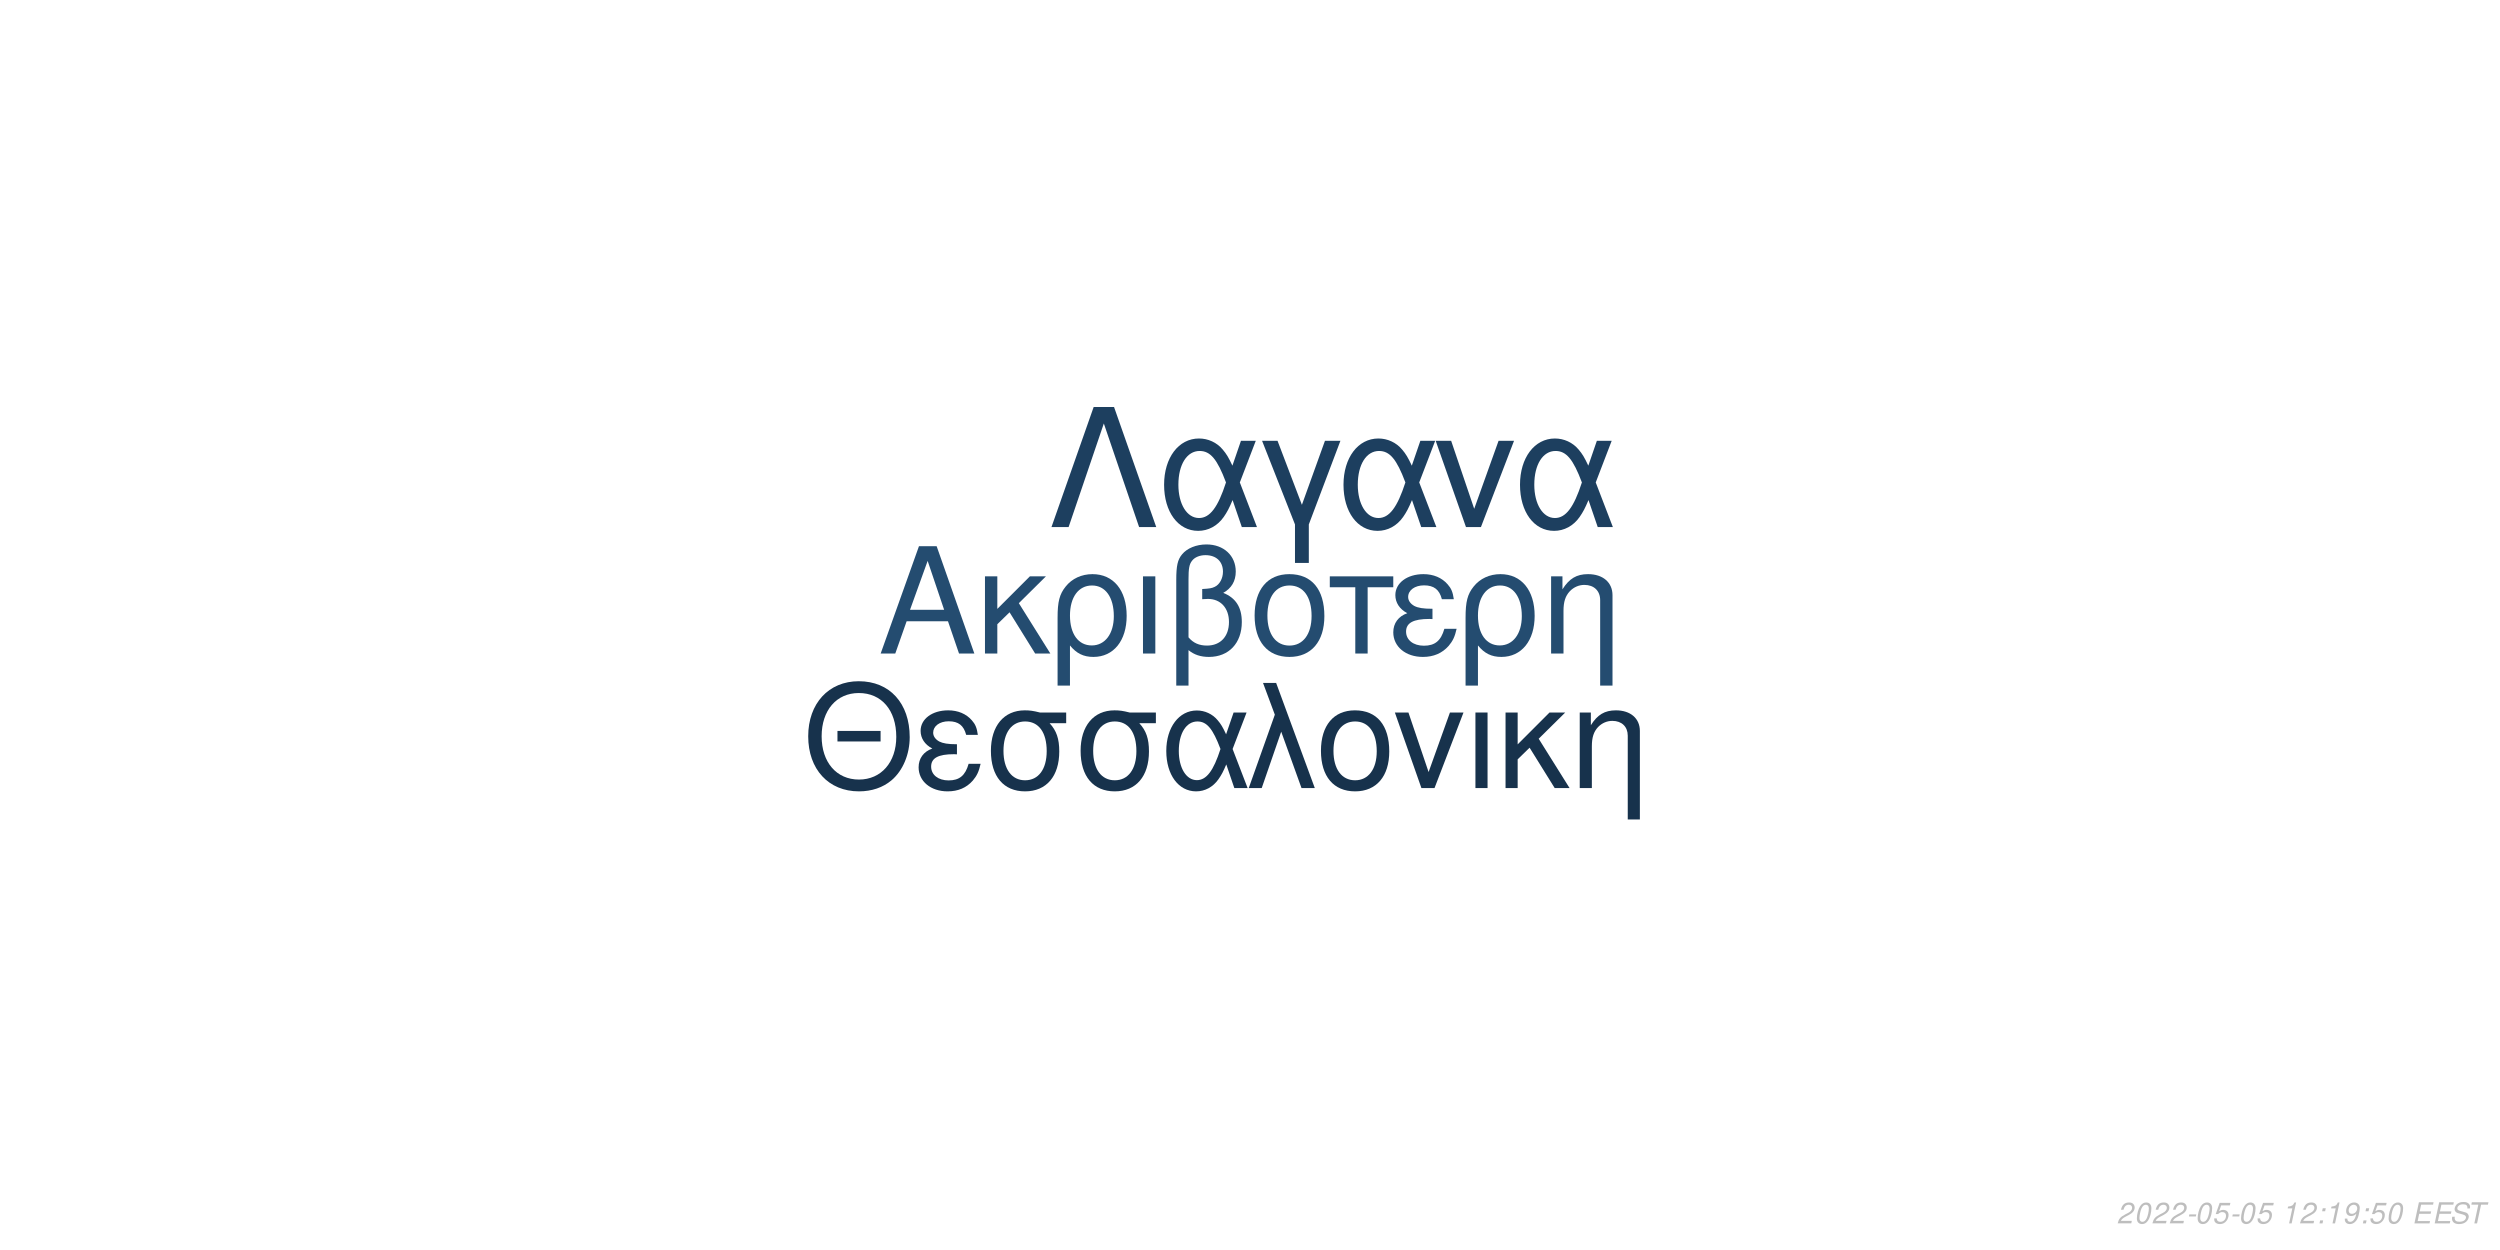
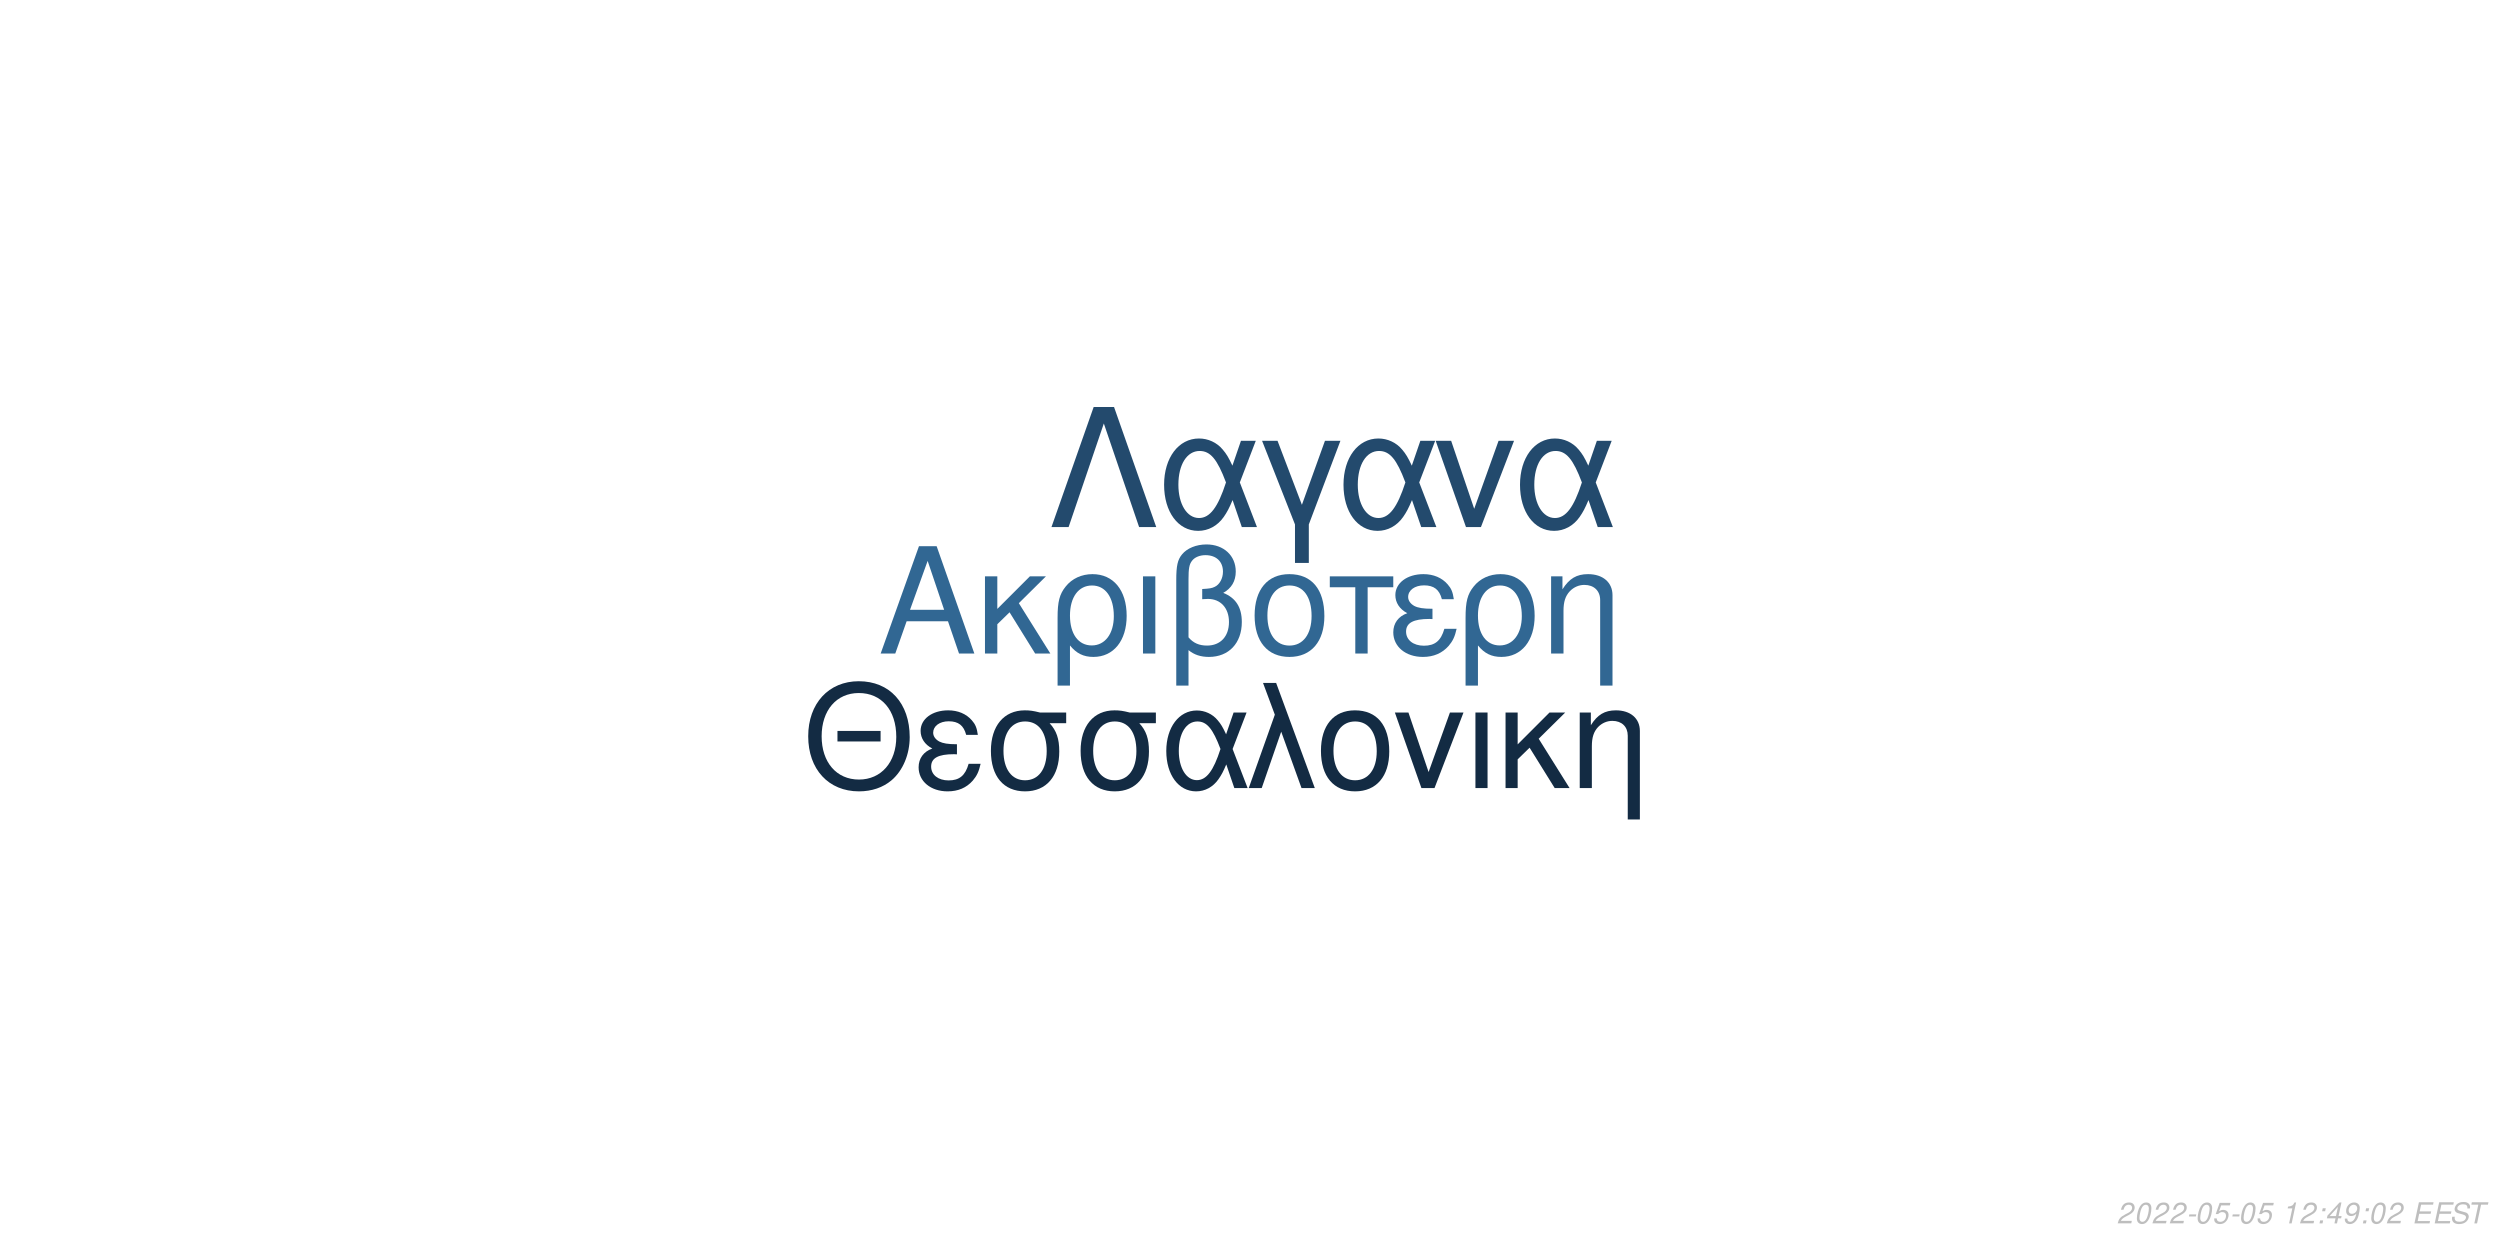
<svg xmlns="http://www.w3.org/2000/svg" xmlns:xlink="http://www.w3.org/1999/xlink" width="864pt" height="432pt" viewBox="0 0 864 432" version="1.1">
  <defs>
    <g>
      <symbol overflow="visible" id="glyph0-0">
        <path style="stroke:none;" d="" />
      </symbol>
      <symbol overflow="visible" id="glyph0-1">
        <path style="stroke:none;" d="M 24.125 -11.141 L 27.938 0 L 33.234 0 L 20.203 -37.094 L 14.094 -37.094 L 0.859 0 L 5.906 0 L 9.828 -11.141 Z M 22.797 -15.109 L 11 -15.109 L 17.094 -32.016 Z M 22.797 -15.109 " />
      </symbol>
      <symbol overflow="visible" id="glyph0-2">
        <path style="stroke:none;" d="M 7.172 -15.422 L 7.172 -26.672 L 2.906 -26.672 L 2.906 0 L 7.172 0 L 7.172 -10.125 L 11.406 -14.25 L 20.25 0 L 25.5 0 L 14.609 -17.406 L 23.969 -26.672 L 18.422 -26.672 Z M 7.172 -15.422 " />
      </symbol>
      <symbol overflow="visible" id="glyph0-3">
        <path style="stroke:none;" d="M 3 11.094 L 7.281 11.094 L 7.281 -2.797 C 9.516 -0.047 11.953 1.172 15.375 1.172 C 22.344 1.172 26.875 -4.422 26.875 -13.031 C 26.875 -21.891 22.297 -27.438 15.062 -27.438 C 11.297 -27.438 7.984 -25.906 5.797 -23.156 C 3.672 -20.516 3 -17.969 3 -12.359 Z M 14.906 -23.516 C 19.547 -23.516 22.438 -19.438 22.438 -12.922 C 22.438 -6.812 19.391 -2.797 14.812 -2.797 C 10.172 -2.797 7.281 -6.766 7.281 -13.125 C 7.281 -19.484 10.234 -23.516 14.906 -23.516 Z M 14.906 -23.516 " />
      </symbol>
      <symbol overflow="visible" id="glyph0-4">
        <path style="stroke:none;" d="M 3.516 0 L 7.781 0 L 7.781 -26.672 L 3.516 -26.672 Z M 3.516 0 " />
      </symbol>
      <symbol overflow="visible" id="glyph0-5">
        <path style="stroke:none;" d="M 4.016 11.094 L 8.25 11.094 L 8.25 -1.172 C 10.172 0.406 12.422 1.172 15.312 1.172 C 22.188 1.172 26.672 -3.609 26.672 -10.891 C 26.672 -15.984 24.578 -19.234 20.25 -20.969 C 23.109 -22.547 24.578 -25.031 24.578 -28.344 C 24.578 -33.844 20.406 -37.703 14.453 -37.703 C 10.938 -37.703 7.734 -36.391 6 -34.25 C 4.484 -32.422 4.016 -30.328 4.016 -25.391 Z M 8.25 -25.656 C 8.25 -29.359 8.5 -30.844 9.469 -32.062 C 10.375 -33.281 12.156 -34 14.094 -34 C 17.812 -34 20.156 -31.812 20.156 -28.297 C 20.156 -25.953 18.984 -23.812 17.297 -23.047 C 16.281 -22.547 15.469 -22.438 12.984 -22.297 L 12.984 -18.781 C 13.734 -18.828 14.344 -18.875 14.969 -18.875 C 19.344 -18.875 22.234 -15.719 22.234 -10.891 C 22.234 -5.906 19.281 -2.75 14.656 -2.75 C 11.953 -2.75 9.922 -3.609 8.25 -5.594 Z M 8.25 -25.656 " />
      </symbol>
      <symbol overflow="visible" id="glyph0-6">
        <path style="stroke:none;" d="M 14.094 -27.438 C 6.562 -27.438 2.094 -22.094 2.094 -13.125 C 2.094 -4.125 6.562 1.172 14.141 1.172 C 21.672 1.172 26.203 -4.172 26.203 -12.922 C 26.203 -22.188 21.828 -27.438 14.094 -27.438 Z M 14.141 -23.516 C 18.938 -23.516 21.781 -19.594 21.781 -12.984 C 21.781 -6.672 18.828 -2.75 14.141 -2.75 C 9.422 -2.75 6.516 -6.672 6.516 -13.125 C 6.516 -19.594 9.422 -23.516 14.141 -23.516 Z M 14.141 -23.516 " />
      </symbol>
      <symbol overflow="visible" id="glyph0-7">
        <path style="stroke:none;" d="M 7.891 0 L 12.156 0 L 12.156 -22.906 L 21.016 -22.906 L 21.016 -26.672 L -0.922 -26.672 L -0.922 -22.906 L 7.891 -22.906 Z M 7.891 0 " />
      </symbol>
      <symbol overflow="visible" id="glyph0-8">
        <path style="stroke:none;" d="M 14.562 -15.469 C 11.344 -15.469 9.562 -15.781 8.297 -16.438 C 6.922 -17.203 6.156 -18.328 6.156 -19.547 C 6.156 -21.891 8.453 -23.562 11.656 -23.562 C 15.062 -23.562 16.953 -22.094 17.812 -18.781 L 21.938 -18.781 C 21.578 -21.266 21.062 -22.5 19.797 -23.922 C 17.812 -26.203 14.906 -27.438 11.453 -27.438 C 5.797 -27.438 1.734 -24.375 1.734 -20.203 C 1.734 -17.609 3.156 -15.375 5.859 -13.938 C 2.797 -12.875 1.016 -10.484 1.016 -7.328 C 1.016 -2.391 5.297 1.172 11.25 1.172 C 14.969 1.172 17.906 -0.109 20.156 -2.641 C 21.578 -4.328 22.297 -5.797 22.906 -8.547 L 18.672 -8.547 C 17.5 -4.422 15.422 -2.703 11.609 -2.703 C 7.938 -2.703 5.438 -4.688 5.438 -7.578 C 5.438 -10.578 7.938 -11.953 13.484 -11.953 C 13.641 -11.953 14.094 -11.953 14.562 -11.906 Z M 14.562 -15.469 " />
      </symbol>
      <symbol overflow="visible" id="glyph0-9">
        <path style="stroke:none;" d="M 3.562 -26.672 L 3.562 0 L 7.844 0 L 7.844 -14.703 C 7.844 -17.906 8.5 -19.891 10.031 -21.531 C 11.406 -22.953 13.188 -23.719 15.062 -23.719 C 18.375 -23.719 20.516 -21.672 20.516 -18.469 L 20.516 11.094 L 24.781 11.094 L 24.781 -20.156 C 24.781 -24.578 21.469 -27.438 16.328 -27.438 C 12.359 -27.438 9.828 -25.906 7.484 -22.188 L 7.484 -26.672 Z M 3.562 -26.672 " />
      </symbol>
      <symbol overflow="visible" id="glyph1-0">
        <path style="stroke:none;" d="" />
      </symbol>
      <symbol overflow="visible" id="glyph1-1">
        <path style="stroke:none;" d="M 26.859 -19.734 L 11.953 -19.734 L 11.953 -16.094 L 26.859 -16.094 Z M 19.328 -36.922 C 8.922 -36.922 1.844 -29.25 1.844 -17.891 C 1.844 -6.484 8.875 1.141 19.391 1.141 C 23.812 1.141 27.703 -0.203 30.641 -2.688 C 34.578 -6.031 36.922 -11.656 36.922 -17.594 C 36.922 -29.297 30 -36.922 19.328 -36.922 Z M 19.328 -32.844 C 27.203 -32.844 32.281 -26.906 32.281 -17.688 C 32.281 -8.922 27.062 -2.938 19.391 -2.938 C 11.609 -2.938 6.484 -8.922 6.484 -17.891 C 6.484 -26.859 11.609 -32.844 19.328 -32.844 Z M 19.328 -32.844 " />
      </symbol>
      <symbol overflow="visible" id="glyph1-2">
        <path style="stroke:none;" d="M 14.25 -15.141 C 11.109 -15.141 9.375 -15.453 8.125 -16.094 C 6.781 -16.844 6.031 -17.938 6.031 -19.141 C 6.031 -21.422 8.266 -23.078 11.406 -23.078 C 14.75 -23.078 16.594 -21.625 17.438 -18.391 L 21.469 -18.391 C 21.125 -20.828 20.625 -22.031 19.391 -23.422 C 17.438 -25.656 14.594 -26.859 11.219 -26.859 C 5.688 -26.859 1.688 -23.875 1.688 -19.781 C 1.688 -17.234 3.094 -15.047 5.734 -13.656 C 2.734 -12.609 1 -10.266 1 -7.172 C 1 -2.344 5.188 1.141 11.016 1.141 C 14.656 1.141 17.547 -0.094 19.734 -2.594 C 21.125 -4.234 21.828 -5.688 22.422 -8.375 L 18.281 -8.375 C 17.141 -4.328 15.094 -2.641 11.359 -2.641 C 7.766 -2.641 5.328 -4.578 5.328 -7.422 C 5.328 -10.359 7.766 -11.703 13.203 -11.703 C 13.359 -11.703 13.797 -11.703 14.25 -11.656 Z M 14.25 -15.141 " />
      </symbol>
      <symbol overflow="visible" id="glyph1-3">
        <path style="stroke:none;" d="M 29 -26.109 L 19.938 -26.109 C 17.594 -26.703 16.438 -26.859 14.703 -26.859 C 7.469 -26.859 2.984 -21.469 2.984 -12.859 C 2.984 -4.031 7.375 1.141 14.797 1.141 C 22.172 1.141 26.609 -4.078 26.609 -12.656 C 26.609 -17.047 25.656 -19.828 23.266 -22.422 L 29 -22.422 Z M 14.797 -23.016 C 19.531 -23.016 22.266 -19.234 22.266 -12.75 C 22.266 -6.531 19.438 -2.688 14.797 -2.688 C 10.172 -2.688 7.328 -6.531 7.328 -12.859 C 7.328 -19.188 10.172 -23.016 14.797 -23.016 Z M 14.797 -23.016 " />
      </symbol>
      <symbol overflow="visible" id="glyph1-4">
        <path style="stroke:none;" d="M 29.344 -26.109 L 24.859 -26.109 L 22.266 -18.578 C 21.125 -21.031 20.484 -22.125 19.328 -23.469 C 17.547 -25.609 14.906 -26.812 12.156 -26.812 C 5.984 -26.812 1.594 -20.984 1.594 -12.812 C 1.594 -4.578 5.828 1.141 11.906 1.141 C 14.953 1.141 17.734 -0.344 19.625 -3.047 C 20.672 -4.531 21.281 -5.688 22.328 -8.172 L 25.109 0 L 29.703 0 L 24.516 -13.5 Z M 20.328 -13.5 C 17.891 -5.922 15.453 -2.734 12.156 -2.734 C 8.516 -2.734 5.922 -6.922 5.922 -12.812 C 5.922 -18.938 8.516 -23.016 12.359 -23.016 C 15.594 -23.016 17.688 -20.531 20.328 -13.5 Z M 20.328 -13.5 " />
      </symbol>
      <symbol overflow="visible" id="glyph1-5">
        <path style="stroke:none;" d="M 1.094 0 L 5.578 0 L 12.312 -19.484 L 19.328 0 L 23.922 0 L 10.562 -36.328 L 6.031 -36.328 L 10.109 -25.359 Z M 1.094 0 " />
      </symbol>
      <symbol overflow="visible" id="glyph1-6">
        <path style="stroke:none;" d="M 13.797 -26.859 C 6.422 -26.859 2.047 -21.625 2.047 -12.859 C 2.047 -4.031 6.422 1.141 13.859 1.141 C 21.234 1.141 25.656 -4.078 25.656 -12.656 C 25.656 -21.719 21.375 -26.859 13.797 -26.859 Z M 13.859 -23.016 C 18.531 -23.016 21.328 -19.188 21.328 -12.703 C 21.328 -6.531 18.438 -2.688 13.859 -2.688 C 9.219 -2.688 6.375 -6.531 6.375 -12.859 C 6.375 -19.188 9.219 -23.016 13.859 -23.016 Z M 13.859 -23.016 " />
      </symbol>
      <symbol overflow="visible" id="glyph1-7">
        <path style="stroke:none;" d="M 14.297 0 L 24.312 -26.109 L 19.625 -26.109 L 12.25 -5.531 L 5.281 -26.109 L 0.594 -26.109 L 9.766 0 Z M 14.297 0 " />
      </symbol>
      <symbol overflow="visible" id="glyph1-8">
        <path style="stroke:none;" d="M 3.438 0 L 7.625 0 L 7.625 -26.109 L 3.438 -26.109 Z M 3.438 0 " />
      </symbol>
      <symbol overflow="visible" id="glyph1-9">
        <path style="stroke:none;" d="M 7.031 -15.094 L 7.031 -26.109 L 2.844 -26.109 L 2.844 0 L 7.031 0 L 7.031 -9.922 L 11.156 -13.953 L 19.828 0 L 24.969 0 L 14.297 -17.047 L 23.469 -26.109 L 18.031 -26.109 Z M 7.031 -15.094 " />
      </symbol>
      <symbol overflow="visible" id="glyph1-10">
        <path style="stroke:none;" d="M 3.484 -26.109 L 3.484 0 L 7.672 0 L 7.672 -14.406 C 7.672 -17.547 8.328 -19.484 9.812 -21.078 C 11.156 -22.469 12.906 -23.219 14.75 -23.219 C 17.984 -23.219 20.078 -21.234 20.078 -18.094 L 20.078 10.859 L 24.266 10.859 L 24.266 -19.734 C 24.266 -24.062 21.031 -26.859 16 -26.859 C 12.109 -26.859 9.609 -25.359 7.328 -21.719 L 7.328 -26.109 Z M 3.484 -26.109 " />
      </symbol>
      <symbol overflow="visible" id="glyph2-0">
        <path style="stroke:none;" d="" />
      </symbol>
      <symbol overflow="visible" id="glyph2-1">
        <path style="stroke:none;" d="M 22.531 -41.484 L 15.484 -41.484 L 0.906 0 L 6.828 0 L 19 -35.797 L 31.188 0 L 37.109 0 Z M 22.531 -41.484 " />
      </symbol>
      <symbol overflow="visible" id="glyph2-2">
        <path style="stroke:none;" d="M 33.516 -29.812 L 28.391 -29.812 L 25.438 -21.219 C 24.125 -24.016 23.391 -25.266 22.078 -26.797 C 20.031 -29.25 17.016 -30.609 13.891 -30.609 C 6.828 -30.609 1.828 -23.953 1.828 -14.625 C 1.828 -5.234 6.656 1.312 13.594 1.312 C 17.078 1.312 20.266 -0.391 22.422 -3.469 C 23.609 -5.172 24.297 -6.484 25.5 -9.328 L 28.688 0 L 33.922 0 L 28 -15.422 Z M 23.219 -15.422 C 20.422 -6.766 17.641 -3.125 13.891 -3.125 C 9.734 -3.125 6.766 -7.906 6.766 -14.625 C 6.766 -21.625 9.734 -26.297 14.109 -26.297 C 17.812 -26.297 20.203 -23.453 23.219 -15.422 Z M 23.219 -15.422 " />
      </symbol>
      <symbol overflow="visible" id="glyph2-3">
        <path style="stroke:none;" d="M 12.062 12.406 L 16.844 12.406 L 16.844 -0.906 L 27.766 -29.812 L 22.422 -29.812 L 14.453 -7.688 L 6.031 -29.812 L 0.688 -29.812 L 12.062 -0.906 Z M 12.062 12.406 " />
      </symbol>
      <symbol overflow="visible" id="glyph2-4">
        <path style="stroke:none;" d="M 16.328 0 L 27.766 -29.812 L 22.422 -29.812 L 14 -6.312 L 6.031 -29.812 L 0.688 -29.812 L 11.156 0 Z M 16.328 0 " />
      </symbol>
      <symbol overflow="visible" id="glyph3-0">
        <path style="stroke:none;" d="" />
      </symbol>
      <symbol overflow="visible" id="glyph3-1">
        <path style="stroke:none;" d="M 5.234 -0.875 L 1.469 -0.875 C 1.641 -1.375 2.203 -1.891 3.109 -2.344 L 4.234 -2.938 C 5.562 -3.625 6.219 -4.469 6.219 -5.484 C 6.219 -5.938 6.062 -6.359 5.797 -6.656 C 5.469 -7.047 4.984 -7.234 4.312 -7.234 C 2.766 -7.234 1.891 -6.453 1.484 -4.734 L 2.375 -4.734 C 2.484 -5.188 2.609 -5.484 2.797 -5.75 C 3.094 -6.203 3.609 -6.453 4.188 -6.453 C 4.891 -6.453 5.344 -6.031 5.344 -5.375 C 5.344 -4.703 4.859 -4.094 4.016 -3.656 L 2.984 -3.125 C 1.234 -2.188 0.797 -1.656 0.344 -0.016 L 5.047 -0.016 Z M 5.234 -0.875 " />
      </symbol>
      <symbol overflow="visible" id="glyph3-2">
        <path style="stroke:none;" d="M 4.203 -7.234 C 3.375 -7.234 2.688 -6.812 2.125 -5.984 C 1.484 -5.047 0.984 -3.188 0.984 -1.734 C 0.984 -1.109 1.172 -0.562 1.484 -0.266 C 1.797 0.047 2.281 0.234 2.766 0.234 C 3.625 0.234 4.281 -0.156 4.859 -1.016 C 5.516 -1.953 6 -3.797 6 -5.266 C 6 -6.5 5.328 -7.234 4.203 -7.234 Z M 4.094 -6.453 C 4.734 -6.453 5.125 -5.984 5.125 -5.156 C 5.125 -4.203 4.781 -2.625 4.406 -1.812 C 3.984 -0.938 3.516 -0.547 2.875 -0.547 C 2.25 -0.547 1.875 -1.031 1.875 -1.828 C 1.875 -2.797 2.203 -4.344 2.594 -5.203 C 2.984 -6.047 3.453 -6.453 4.094 -6.453 Z M 4.094 -6.453 " />
      </symbol>
      <symbol overflow="visible" id="glyph3-3">
        <path style="stroke:none;" d="M 3.516 -3.125 L 1.125 -3.125 L 0.969 -2.406 L 3.359 -2.406 Z M 3.516 -3.125 " />
      </symbol>
      <symbol overflow="visible" id="glyph3-4">
        <path style="stroke:none;" d="M 6.297 -7.094 L 2.594 -7.094 L 1.234 -3.234 L 2.047 -3.234 C 2.656 -3.766 2.938 -3.906 3.531 -3.906 C 4.328 -3.906 4.797 -3.453 4.797 -2.688 C 4.797 -1.438 3.969 -0.547 2.828 -0.547 C 2.031 -0.547 1.609 -0.938 1.578 -1.734 L 0.703 -1.734 L 0.703 -1.516 C 0.703 -0.938 0.844 -0.547 1.188 -0.266 C 1.562 0.062 2.078 0.234 2.703 0.234 C 3.656 0.234 4.391 -0.156 4.984 -0.922 C 5.422 -1.5 5.672 -2.234 5.672 -2.953 C 5.672 -4 4.938 -4.672 3.812 -4.672 C 3.328 -4.672 2.906 -4.547 2.406 -4.234 L 3.109 -6.219 L 6.109 -6.219 Z M 6.297 -7.094 " />
      </symbol>
      <symbol overflow="visible" id="glyph3-5">
        <path style="stroke:none;" d="" />
      </symbol>
      <symbol overflow="visible" id="glyph3-6">
        <path style="stroke:none;" d="M 3.703 -5.188 L 2.594 0 L 3.469 0 L 5.016 -7.234 L 4.438 -7.234 C 3.906 -6.156 3.688 -6.016 2.234 -5.812 L 2.109 -5.188 Z M 3.703 -5.188 " />
      </symbol>
      <symbol overflow="visible" id="glyph3-7">
        <path style="stroke:none;" d="M 2.359 -1.031 L 1.312 -1.031 L 1.094 0 L 2.141 0 Z M 3.266 -5.234 L 2.219 -5.234 L 2 -4.203 L 3.047 -4.203 Z M 3.266 -5.234 " />
      </symbol>
      <symbol overflow="visible" id="glyph3-8">
+         <path style="stroke:none;" d="M 3.625 -1.75 L 3.266 0 L 4.141 0 L 4.516 -1.75 L 5.562 -1.75 L 5.734 -2.531 L 4.688 -2.531 L 5.688 -7.234 L 5.016 -7.234 L 0.844 -2.672 L 0.641 -1.75 Z M 3.797 -2.531 L 1.594 -2.531 L 4.469 -5.703 Z M 3.797 -2.531 " />
+       </symbol>
+       <symbol overflow="visible" id="glyph3-9">
        <path style="stroke:none;" d="M 0.844 -1.656 C 0.844 -1.547 0.844 -1.438 0.844 -1.375 C 0.844 -0.406 1.531 0.234 2.578 0.234 C 3.203 0.234 3.766 0.016 4.297 -0.438 C 4.938 -1 5.312 -1.656 5.594 -2.719 C 5.844 -3.672 6.016 -4.766 6.016 -5.375 C 6.016 -5.844 5.844 -6.328 5.547 -6.656 C 5.203 -7.031 4.703 -7.234 4.062 -7.234 C 2.516 -7.234 1.297 -5.938 1.297 -4.266 C 1.297 -3.203 1.984 -2.547 3.047 -2.547 C 3.484 -2.547 3.953 -2.672 4.281 -2.891 C 4.406 -2.984 4.547 -3.078 4.828 -3.344 C 4.438 -1.484 3.703 -0.547 2.703 -0.547 C 2.109 -0.547 1.719 -0.938 1.719 -1.547 L 1.719 -1.656 Z M 3.953 -6.453 C 4.625 -6.453 5.141 -5.953 5.141 -5.281 C 5.141 -4.188 4.312 -3.312 3.297 -3.312 C 2.594 -3.312 2.172 -3.734 2.172 -4.453 C 2.172 -5.562 2.984 -6.453 3.953 -6.453 Z M 3.953 -6.453 " />
      </symbol>
-       <symbol overflow="visible" id="glyph3-9">
+       <symbol overflow="visible" id="glyph3-10">
        <path style="stroke:none;" d="M 2.547 -3.312 L 6.5 -3.312 L 6.688 -4.141 L 2.719 -4.141 L 3.219 -6.469 L 7.344 -6.469 L 7.516 -7.297 L 2.453 -7.297 L 0.906 0 L 6.125 0 L 6.297 -0.812 L 2.016 -0.812 Z M 2.547 -3.312 " />
      </symbol>
-       <symbol overflow="visible" id="glyph3-10">
+       <symbol overflow="visible" id="glyph3-11">
        <path style="stroke:none;" d="M 7.062 -5.156 C 7.125 -5.438 7.141 -5.562 7.141 -5.703 C 7.141 -6.156 6.938 -6.594 6.594 -6.891 C 6.188 -7.25 5.656 -7.406 4.875 -7.406 C 3.844 -7.406 3.047 -7.125 2.5 -6.562 C 2.094 -6.141 1.781 -5.438 1.781 -4.922 C 1.781 -4.297 2.219 -3.766 2.891 -3.562 L 4.594 -3.094 C 5.406 -2.859 5.734 -2.578 5.734 -2.094 C 5.734 -1.781 5.547 -1.406 5.266 -1.141 C 4.844 -0.766 4.266 -0.578 3.453 -0.578 C 2.328 -0.578 1.812 -0.984 1.812 -1.906 C 1.812 -2.047 1.812 -2.125 1.844 -2.312 L 0.984 -2.312 C 0.906 -2.062 0.891 -1.906 0.891 -1.688 C 0.891 -0.484 1.797 0.234 3.297 0.234 C 4.359 0.234 5.234 -0.062 5.812 -0.609 C 6.344 -1.078 6.688 -1.797 6.688 -2.375 C 6.688 -2.641 6.609 -2.906 6.453 -3.156 C 6.234 -3.5 5.938 -3.703 5.469 -3.828 L 3.75 -4.312 C 2.984 -4.547 2.734 -4.734 2.734 -5.188 C 2.734 -5.547 2.875 -5.844 3.188 -6.109 C 3.547 -6.438 4.031 -6.594 4.703 -6.594 C 5.266 -6.594 5.688 -6.484 5.906 -6.297 C 6.094 -6.125 6.219 -5.797 6.219 -5.516 C 6.219 -5.422 6.203 -5.344 6.188 -5.156 Z M 7.062 -5.156 " />
      </symbol>
-       <symbol overflow="visible" id="glyph3-11">
+       <symbol overflow="visible" id="glyph3-12">
        <path style="stroke:none;" d="M 4.938 -6.469 L 7.312 -6.469 L 7.484 -7.297 L 1.75 -7.297 L 1.578 -6.469 L 3.984 -6.469 L 2.609 0 L 3.547 0 Z M 4.938 -6.469 " />
      </symbol>
    </g>
  </defs>
  <g id="surface1">
    <rect x="0" y="0" width="864" height="432" style="fill:rgb(100%,100%,100%);fill-opacity:1;stroke:none;" />
-     <g style="fill:rgb(14.118%,29.804%,43.922%);fill-opacity:1;">
+     <g style="fill:rgb(19.216%,40.392%,57.647%);fill-opacity:1;">
      <use xlink:href="#glyph0-1" x="303.5" y="225.861" />
      <use xlink:href="#glyph0-2" x="337.5" y="225.861" />
      <use xlink:href="#glyph0-3" x="362.5" y="225.861" />
      <use xlink:href="#glyph0-4" x="391.5" y="225.861" />
      <use xlink:href="#glyph0-5" x="402.5" y="225.861" />
      <use xlink:href="#glyph0-6" x="431.5" y="225.861" />
      <use xlink:href="#glyph0-7" x="460.5" y="225.861" />
      <use xlink:href="#glyph0-8" x="480.5" y="225.861" />
      <use xlink:href="#glyph0-3" x="503.5" y="225.861" />
      <use xlink:href="#glyph0-9" x="532.5" y="225.861" />
    </g>
-     <g style="fill:rgb(9.02%,19.608%,29.804%);fill-opacity:1;">
+     <g style="fill:rgb(7.451%,16.863%,26.275%);fill-opacity:1;">
      <use xlink:href="#glyph1-1" x="277.473" y="272.354" />
      <use xlink:href="#glyph1-2" x="316.473" y="272.354" />
      <use xlink:href="#glyph1-3" x="339.473" y="272.354" />
      <use xlink:href="#glyph1-3" x="370.473" y="272.354" />
      <use xlink:href="#glyph1-4" x="401.473" y="272.354" />
      <use xlink:href="#glyph1-5" x="430.473" y="272.354" />
      <use xlink:href="#glyph1-6" x="454.473" y="272.354" />
      <use xlink:href="#glyph1-7" x="481.473" y="272.354" />
      <use xlink:href="#glyph1-8" x="506.473" y="272.354" />
      <use xlink:href="#glyph1-9" x="517.473" y="272.354" />
      <use xlink:href="#glyph1-10" x="542.473" y="272.354" />
    </g>
-     <g style="fill:rgb(11.373%,24.706%,37.255%);fill-opacity:1;">
+     <g style="fill:rgb(13.725%,29.02%,42.745%);fill-opacity:1;">
      <use xlink:href="#glyph2-1" x="362.484" y="182.152" />
      <use xlink:href="#glyph2-2" x="400.484" y="182.152" />
      <use xlink:href="#glyph2-3" x="435.484" y="182.152" />
      <use xlink:href="#glyph2-2" x="462.484" y="182.152" />
      <use xlink:href="#glyph2-4" x="495.484" y="182.152" />
      <use xlink:href="#glyph2-2" x="523.484" y="182.152" />
    </g>
    <g style="fill:rgb(74.51%,74.51%,74.51%);fill-opacity:1;">
      <use xlink:href="#glyph3-1" x="731.52" y="422.81" />
      <use xlink:href="#glyph3-2" x="737.52" y="422.81" />
      <use xlink:href="#glyph3-1" x="743.52" y="422.81" />
      <use xlink:href="#glyph3-1" x="749.52" y="422.81" />
      <use xlink:href="#glyph3-3" x="755.52" y="422.81" />
      <use xlink:href="#glyph3-2" x="758.52" y="422.81" />
      <use xlink:href="#glyph3-4" x="764.52" y="422.81" />
      <use xlink:href="#glyph3-3" x="770.52" y="422.81" />
      <use xlink:href="#glyph3-2" x="773.52" y="422.81" />
      <use xlink:href="#glyph3-4" x="779.52" y="422.81" />
      <use xlink:href="#glyph3-5" x="785.52" y="422.81" />
      <use xlink:href="#glyph3-6" x="788.52" y="422.81" />
      <use xlink:href="#glyph3-1" x="794.52" y="422.81" />
      <use xlink:href="#glyph3-7" x="800.52" y="422.81" />
-       <use xlink:href="#glyph3-6" x="803.52" y="422.81" />
-       <use xlink:href="#glyph3-8" x="809.52" y="422.81" />
+       <use xlink:href="#glyph3-8" x="803.52" y="422.81" />
+       <use xlink:href="#glyph3-9" x="809.52" y="422.81" />
      <use xlink:href="#glyph3-7" x="815.52" y="422.81" />
-       <use xlink:href="#glyph3-4" x="818.52" y="422.81" />
-       <use xlink:href="#glyph3-2" x="824.52" y="422.81" />
+       <use xlink:href="#glyph3-2" x="818.52" y="422.81" />
+       <use xlink:href="#glyph3-1" x="824.52" y="422.81" />
      <use xlink:href="#glyph3-5" x="830.52" y="422.81" />
-       <use xlink:href="#glyph3-9" x="833.52" y="422.81" />
-       <use xlink:href="#glyph3-9" x="840.52" y="422.81" />
-       <use xlink:href="#glyph3-10" x="846.52" y="422.81" />
-       <use xlink:href="#glyph3-11" x="852.52" y="422.81" />
+       <use xlink:href="#glyph3-10" x="833.52" y="422.81" />
+       <use xlink:href="#glyph3-10" x="840.52" y="422.81" />
+       <use xlink:href="#glyph3-11" x="846.52" y="422.81" />
+       <use xlink:href="#glyph3-12" x="852.52" y="422.81" />
    </g>
  </g>
</svg>
